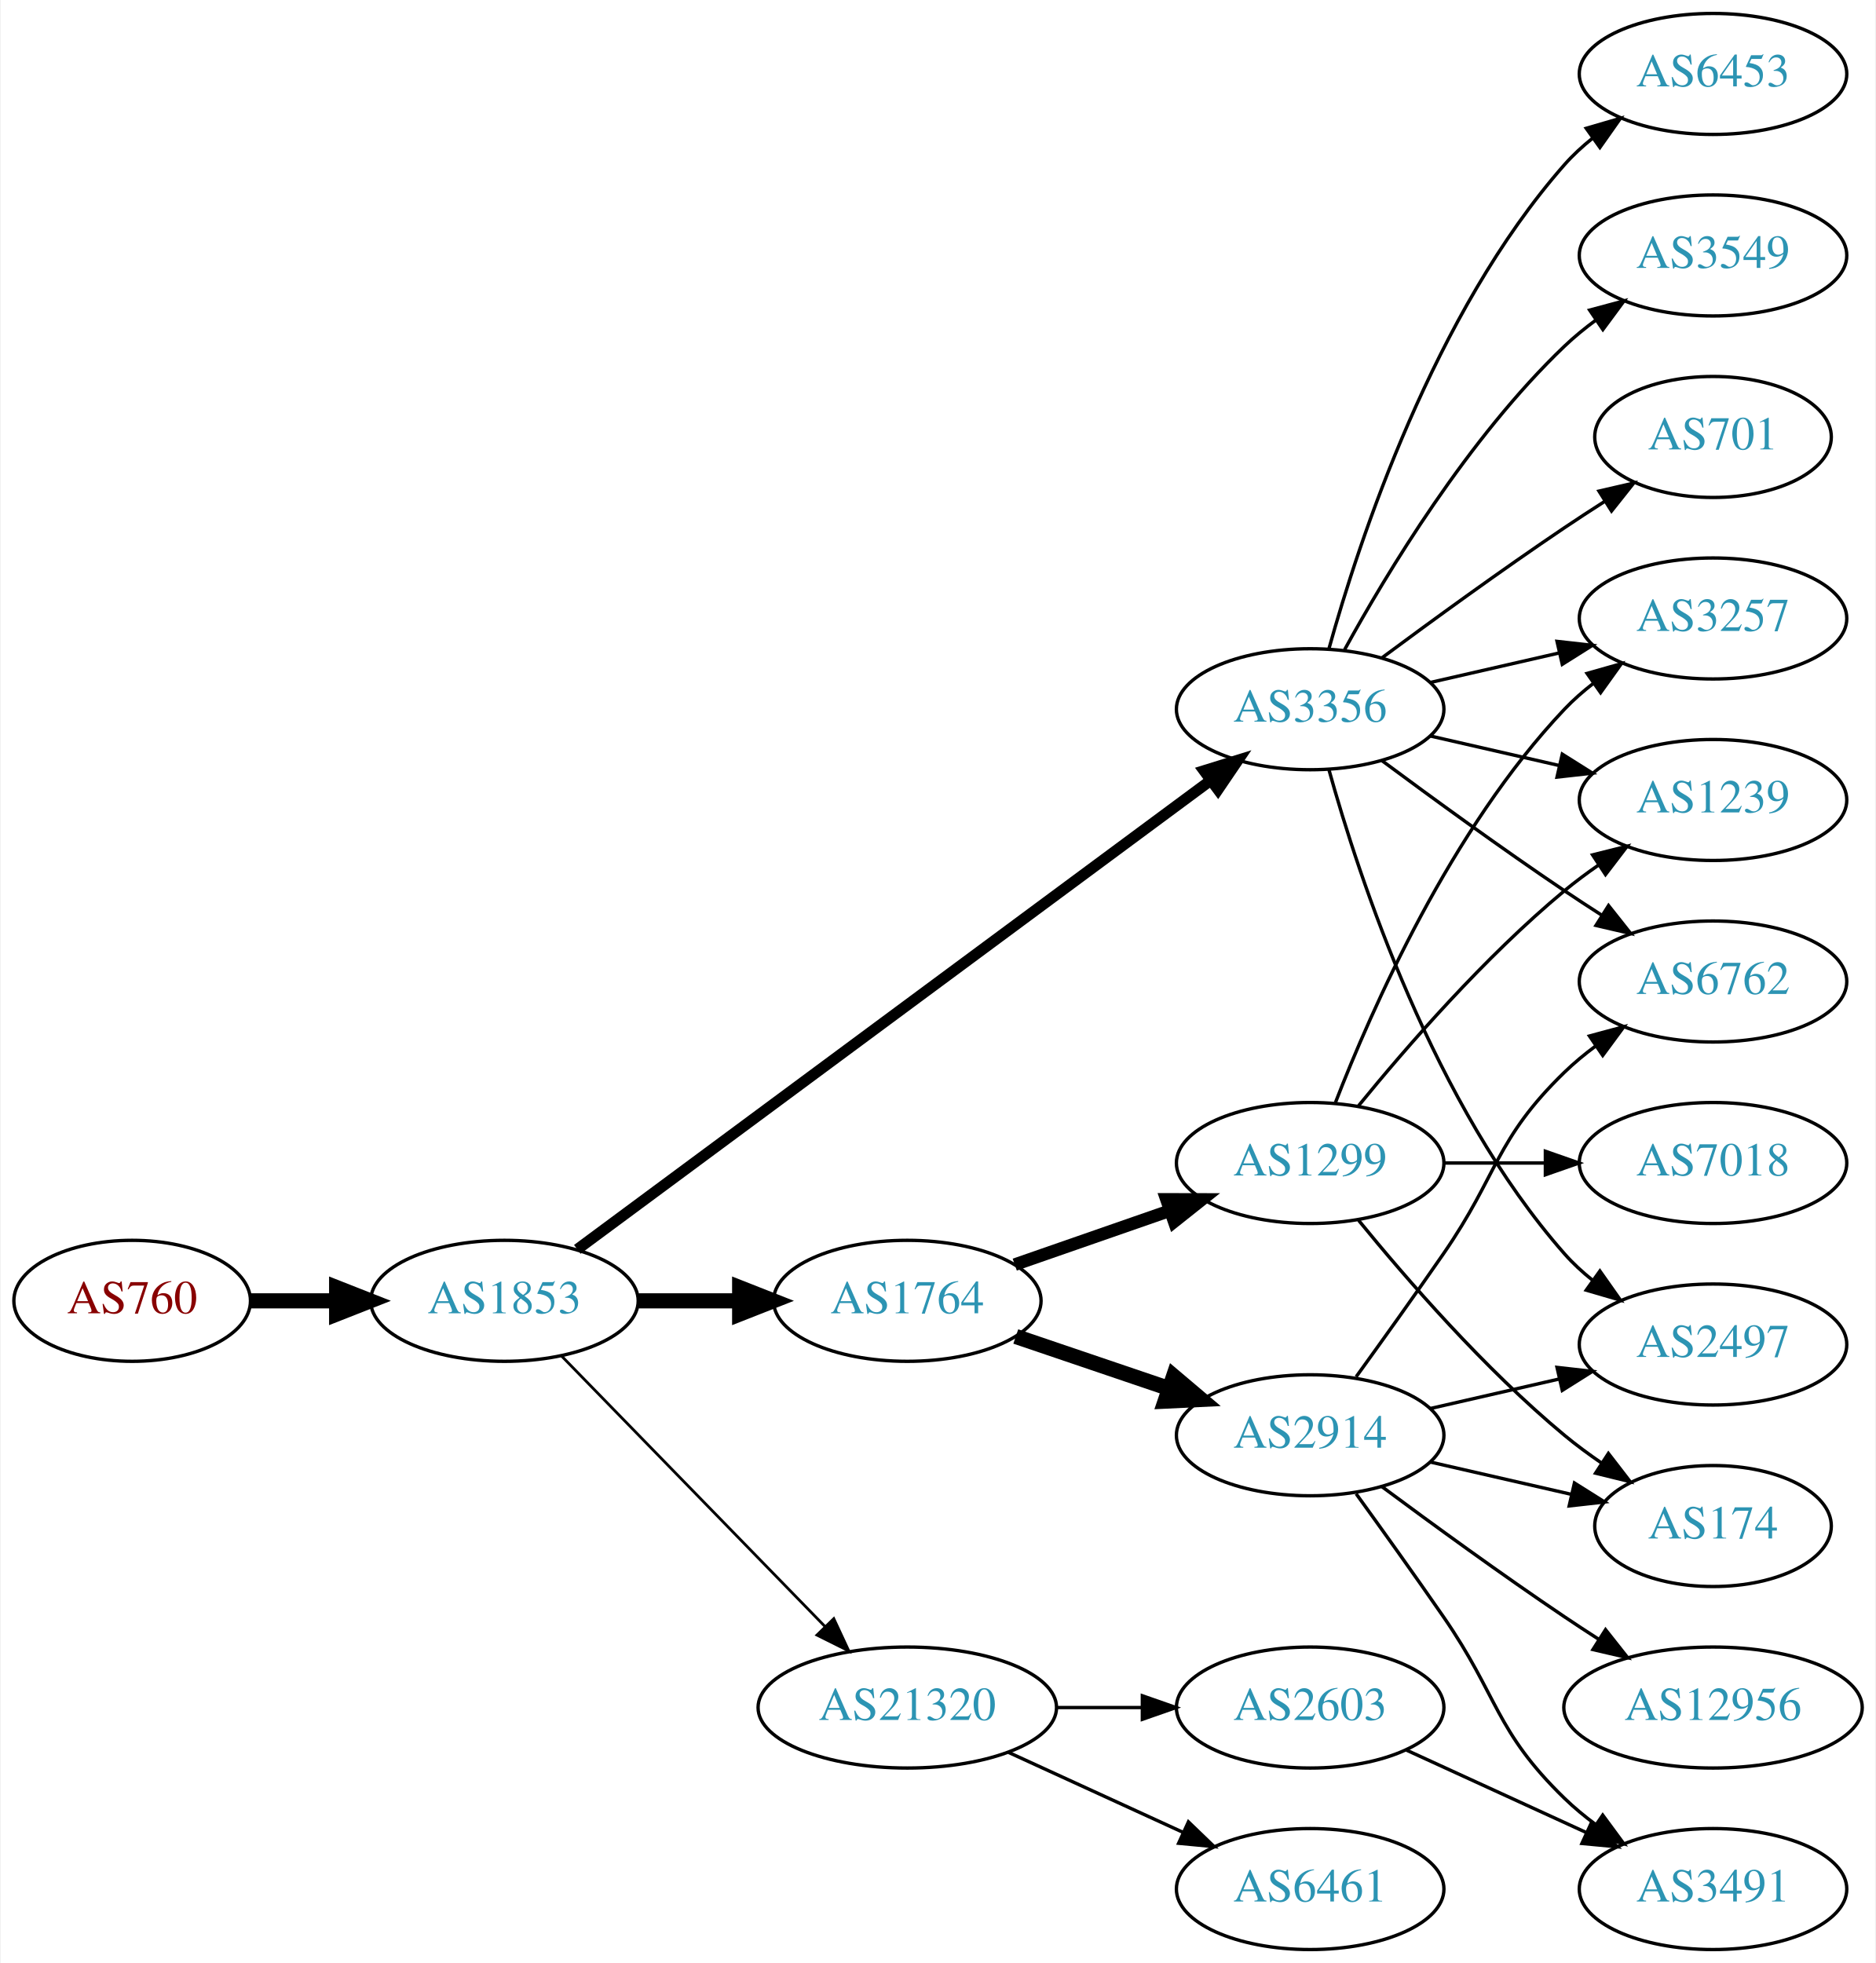
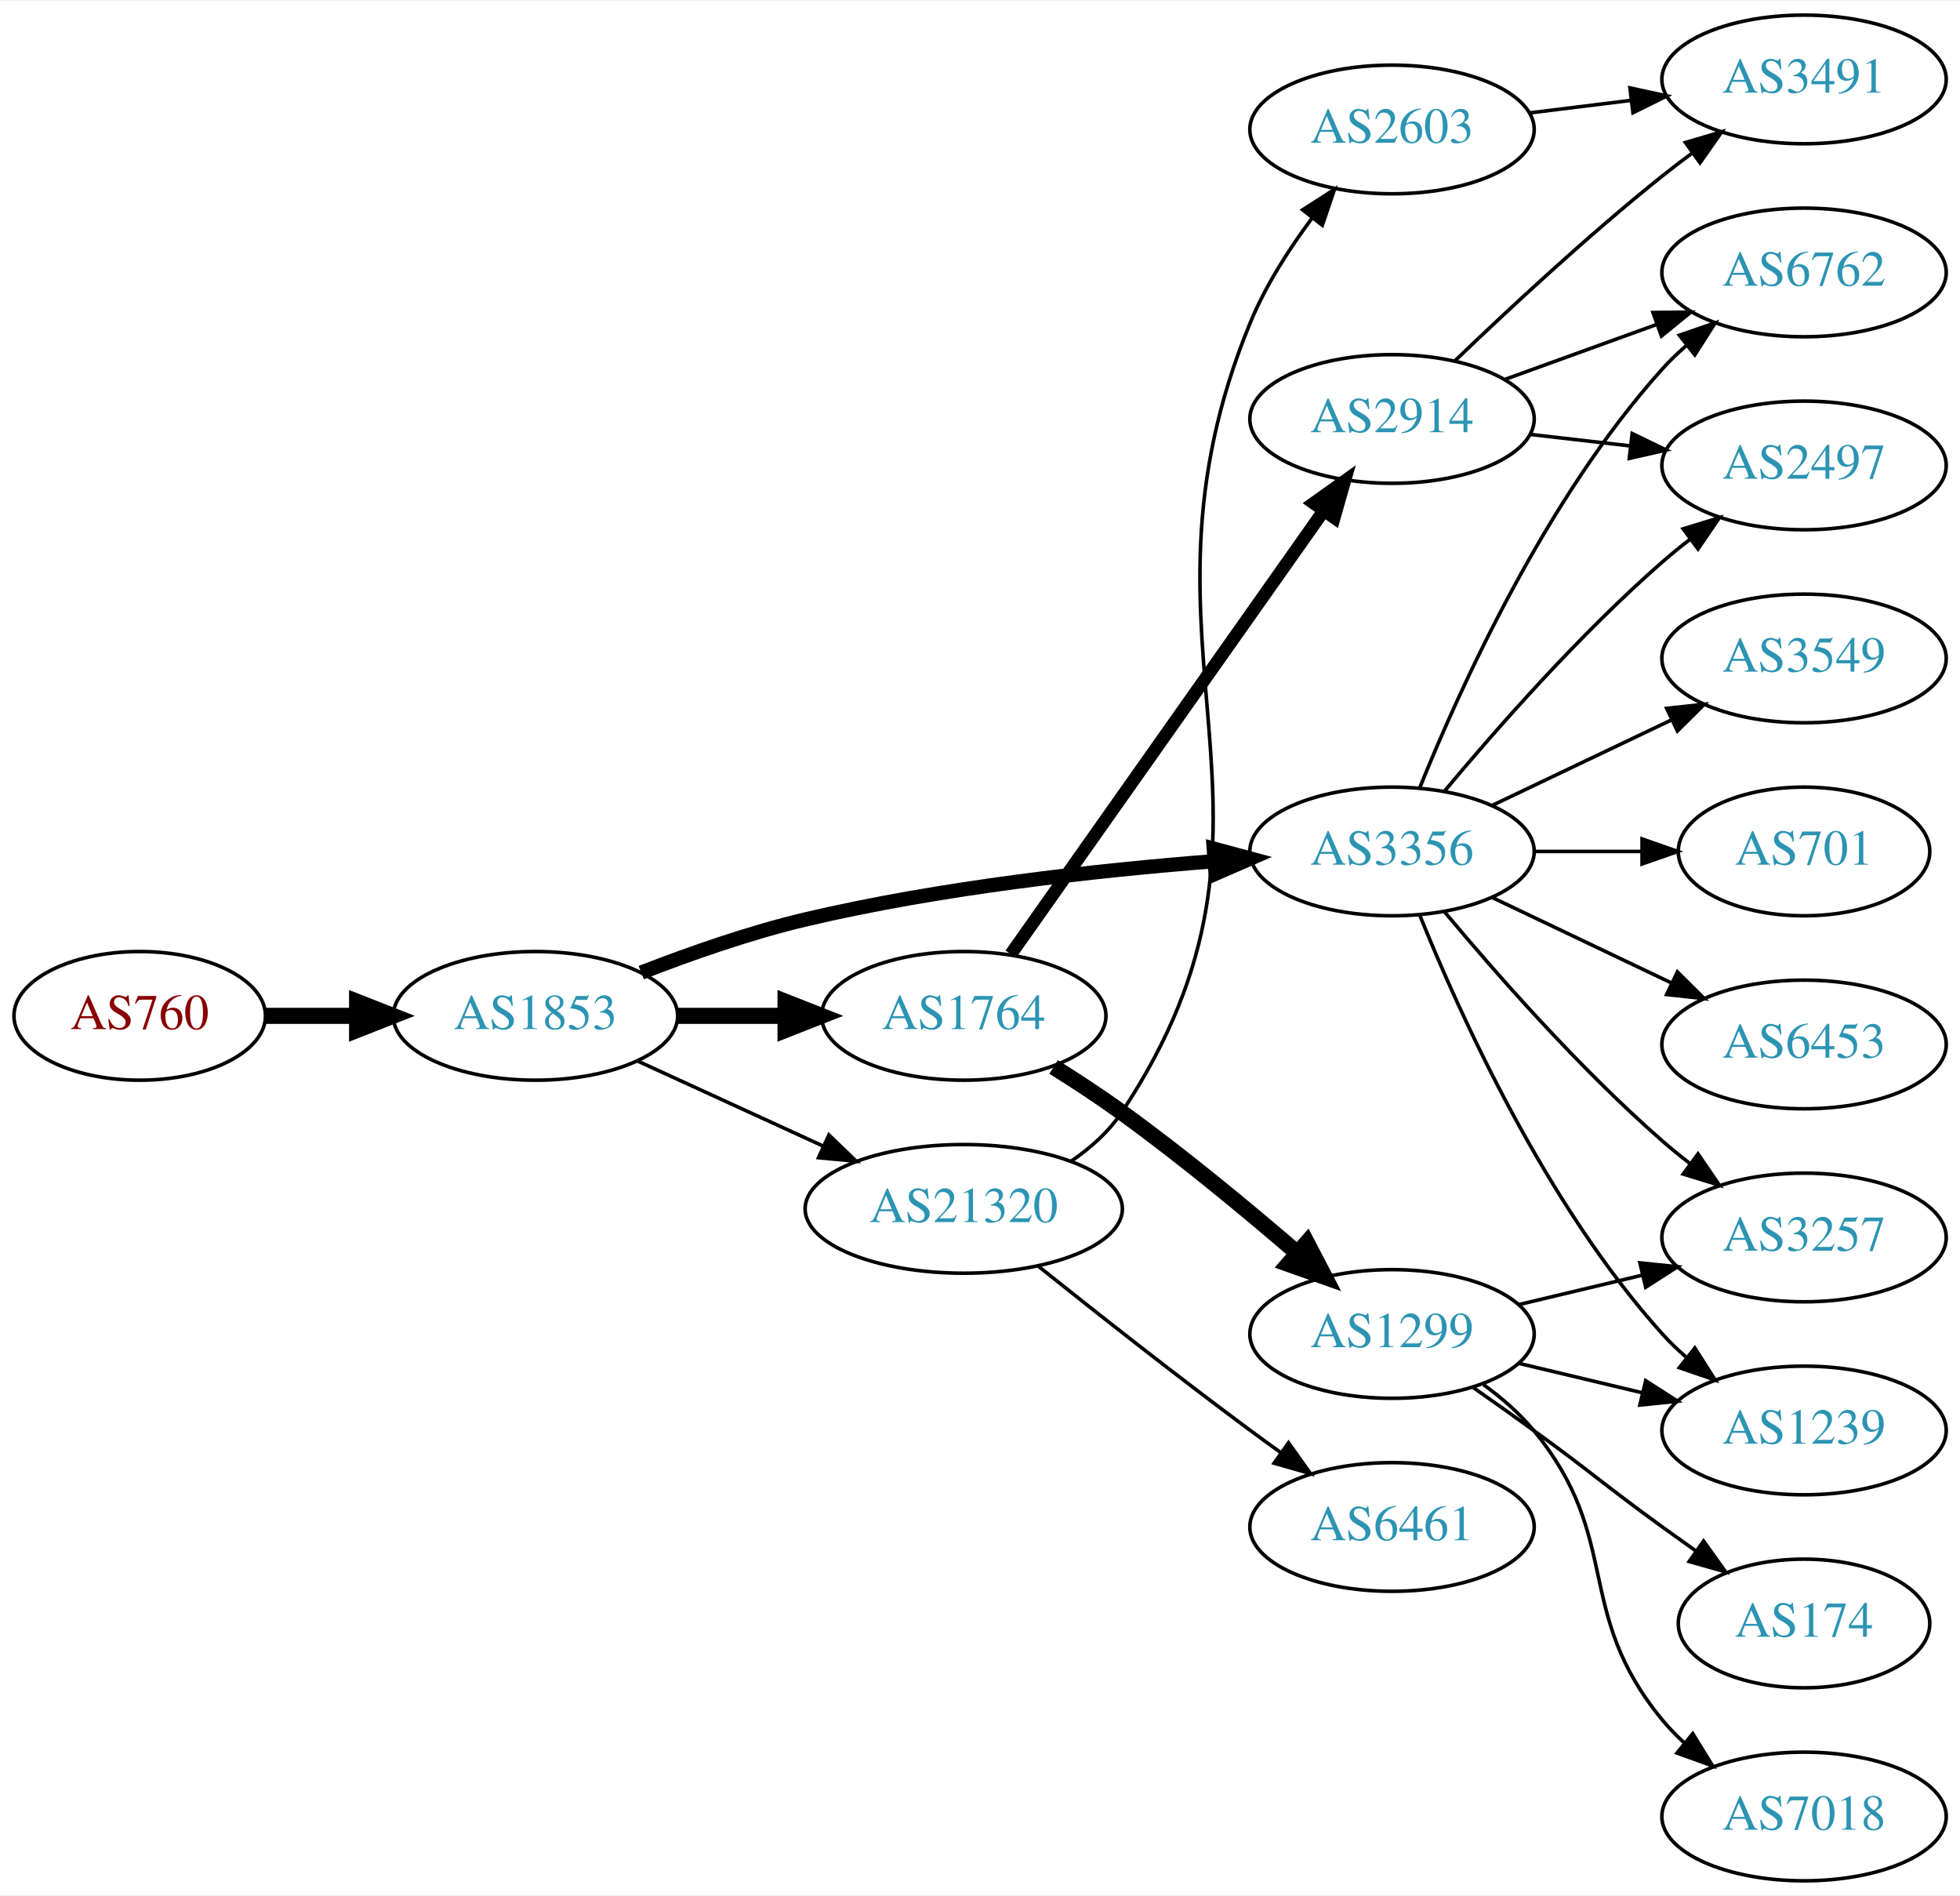
- <svg xmlns="http://www.w3.org/2000/svg" xmlns:xlink="http://www.w3.org/1999/xlink" width="558pt" height="584pt" viewBox="0.00 0.00 557.56 584.00">
-   <g id="graph0" class="graph" transform="scale(1 1) rotate(0) translate(4 580)">
-     <polygon fill="white" stroke="none" points="-4,4 -4,-580 553.564,-580 553.564,4 -4,4" />
+ <svg xmlns="http://www.w3.org/2000/svg" xmlns:xlink="http://www.w3.org/1999/xlink" width="548pt" height="530pt" viewBox="0.00 0.00 548.46 530.00">
+   <g id="graph0" class="graph" transform="scale(1 1) rotate(0) translate(4 526)">
+     <polygon fill="white" stroke="none" points="-4,4 -4,-526 544.465,-526 544.465,4 -4,4" />
    <g id="node1" class="node">
      <g id="a_node1">
        <a xlink:href="/asn/760" xlink:title="AS760 ~ University of Vienna, Austria [AT]">
-           <ellipse fill="#ffffff" stroke="black" cx="35.097" cy="-193" rx="35.194" ry="18" />
-           <text text-anchor="middle" x="35.097" y="-189.3" font-family="Times,serif" font-size="14.00" fill="#880000">AS760</text>
+           <ellipse fill="#ffffff" stroke="black" cx="35.097" cy="-242" rx="35.194" ry="18" />
+           <text text-anchor="middle" x="35.097" y="-238.3" font-family="Times,serif" font-size="14.00" fill="#880000">AS760</text>
        </a>
      </g>
    </g>
    <g id="node2" class="node">
      <g id="a_node2">
        <a xlink:href="/asn/1853" xlink:title="AS1853 ~ ACOnet Backbone [AT]">
-           <ellipse fill="#ffffff" stroke="black" cx="145.84" cy="-193" rx="39.794" ry="18" />
-           <text text-anchor="middle" x="145.84" y="-189.3" font-family="Times,serif" font-size="14.00" fill="#2c94b3">AS1853</text>
+           <ellipse fill="#ffffff" stroke="black" cx="145.84" cy="-242" rx="39.794" ry="18" />
+           <text text-anchor="middle" x="145.84" y="-238.3" font-family="Times,serif" font-size="14.00" fill="#2c94b3">AS1853</text>
        </a>
      </g>
    </g>
    <g id="edge1" class="edge">
-       <path fill="none" stroke="black" stroke-width="4.5" d="M70.206,-193C78.353,-193 87.21,-193 95.881,-193" />
-       <polygon fill="black" stroke="black" stroke-width="4.5" points="95.921,-196.938 105.921,-193 95.921,-189.063 95.921,-196.938" />
+       <path fill="none" stroke="black" stroke-width="4.5" d="M70.206,-242C78.353,-242 87.21,-242 95.881,-242" />
+       <polygon fill="black" stroke="black" stroke-width="4.5" points="95.921,-245.938 105.921,-242 95.921,-238.063 95.921,-245.938" />
    </g>
    <g id="node3" class="node">
      <g id="a_node3">
-         <a xlink:href="/asn/1764" xlink:title="AS1764 ~ NEXTLAYER-AS [AT]">
-           <ellipse fill="#ffffff" stroke="black" cx="265.683" cy="-193" rx="39.794" ry="18" />
-           <text text-anchor="middle" x="265.683" y="-189.3" font-family="Times,serif" font-size="14.00" fill="#2c94b3">AS1764</text>
+         <a xlink:href="/asn/3356" xlink:title="AS3356 ~ Level 3 Parent, LLC [US]">
+           <ellipse fill="#ffffff" stroke="black" cx="385.525" cy="-288" rx="39.794" ry="18" />
+           <text text-anchor="middle" x="385.525" y="-284.3" font-family="Times,serif" font-size="14.00" fill="#2c94b3">AS3356</text>
        </a>
      </g>
    </g>
    <g id="edge2" class="edge">
-       <path fill="none" stroke="black" stroke-width="4.5" d="M185.753,-193C195.306,-193 205.656,-193 215.619,-193" />
-       <polygon fill="black" stroke="black" stroke-width="4.5" points="215.811,-196.938 225.811,-193 215.811,-189.063 215.811,-196.938" />
+       <path fill="none" stroke="black" stroke-width="4" d="M175.436,-254.102C189.142,-259.444 205.927,-265.332 221.487,-269 259.279,-277.91 303.028,-282.718 335.687,-285.266" />
+       <polygon fill="black" stroke="black" stroke-width="4" points="335.649,-288.773 345.879,-286.016 336.163,-281.792 335.649,-288.773" />
    </g>
    <g id="node4" class="node">
      <g id="a_node4">
-         <a xlink:href="/asn/3356" xlink:title="AS3356 ~ Level 3 Parent, LLC [US]">
-           <ellipse fill="#ffffff" stroke="black" cx="385.525" cy="-369" rx="39.794" ry="18" />
-           <text text-anchor="middle" x="385.525" y="-365.3" font-family="Times,serif" font-size="14.00" fill="#2c94b3">AS3356</text>
+         <a xlink:href="/asn/1764" xlink:title="AS1764 ~ NEXTLAYER-AS [AT]">
+           <ellipse fill="#ffffff" stroke="black" cx="265.683" cy="-242" rx="39.794" ry="18" />
+           <text text-anchor="middle" x="265.683" y="-238.3" font-family="Times,serif" font-size="14.00" fill="#2c94b3">AS1764</text>
        </a>
      </g>
    </g>
    <g id="edge3" class="edge">
-       <path fill="none" stroke="black" stroke-width="3.273" d="M167.517,-208.311C210.03,-239.79 307.319,-311.83 355.87,-347.781" />
-       <polygon fill="black" stroke="black" stroke-width="3.273" points="353.946,-350.712 364.065,-353.85 358.111,-345.086 353.946,-350.712" />
+       <path fill="none" stroke="black" stroke-width="4.5" d="M185.753,-242C195.306,-242 205.656,-242 215.619,-242" />
+       <polygon fill="black" stroke="black" stroke-width="4.5" points="215.811,-245.938 225.811,-242 215.811,-238.063 215.811,-245.938" />
    </g>
    <g id="node5" class="node">
      <g id="a_node5">
        <a xlink:href="/asn/21320" xlink:title="AS21320 ~ GEANT Vereniging [EU]">
-           <ellipse fill="#ffffff" stroke="black" cx="265.683" cy="-72" rx="44.393" ry="18" />
-           <text text-anchor="middle" x="265.683" y="-68.3" font-family="Times,serif" font-size="14.00" fill="#2c94b3">AS21320</text>
+           <ellipse fill="#ffffff" stroke="black" cx="265.683" cy="-188" rx="44.393" ry="18" />
+           <text text-anchor="middle" x="265.683" y="-184.3" font-family="Times,serif" font-size="14.00" fill="#2c94b3">AS21320</text>
        </a>
      </g>
    </g>
    <g id="edge4" class="edge">
-       <path fill="none" stroke="black" stroke-width="0.818" d="M162.733,-176.681C182.914,-155.959 217.904,-120.033 241.175,-96.137" />
-       <polygon fill="black" stroke="black" stroke-width="0.818" points="243.816,-98.442 248.286,-88.837 238.801,-93.558 243.816,-98.442" />
+       <path fill="none" stroke="black" d="M174.469,-229.339C189.967,-222.238 209.534,-213.272 226.48,-205.506" />
+       <polygon fill="black" stroke="black" points="227.95,-208.683 235.583,-201.335 225.034,-202.319 227.95,-208.683" />
    </g>
    <g id="node6" class="node">
      <g id="a_node6">
-         <a xlink:href="/asn/1299" xlink:title="AS1299 ~ Telia Carrier [EU]">
-           <ellipse fill="#ffffff" stroke="black" cx="385.525" cy="-234" rx="39.794" ry="18" />
-           <text text-anchor="middle" x="385.525" y="-230.3" font-family="Times,serif" font-size="14.00" fill="#2c94b3">AS1299</text>
+         <a xlink:href="/asn/6762" xlink:title="AS6762 ~ TELECOM ITALIA SPARKLE S.p.A. [IT]">
+           <ellipse fill="#ffffff" stroke="black" cx="500.818" cy="-450" rx="39.794" ry="18" />
+           <text text-anchor="middle" x="500.818" y="-446.3" font-family="Times,serif" font-size="14.00" fill="#2c94b3">AS6762</text>
        </a>
      </g>
    </g>
    <g id="edge5" class="edge">
-       <path fill="none" stroke="black" stroke-width="3.75" d="M297.645,-203.772C311.741,-208.677 328.618,-214.548 343.731,-219.807" />
-       <polygon fill="black" stroke="black" stroke-width="3.75" points="342.766,-223.177 353.361,-223.157 345.067,-216.566 342.766,-223.177" />
+       <path fill="none" stroke="black" d="M393.273,-305.787C404.324,-333.243 428.377,-386.578 461.172,-423 463.174,-425.224 465.393,-427.363 467.725,-429.397" />
+       <polygon fill="black" stroke="black" points="465.924,-432.433 475.944,-435.873 470.256,-426.935 465.924,-432.433" />
    </g>
    <g id="node7" class="node">
      <g id="a_node7">
-         <a xlink:href="/asn/2914" xlink:title="AS2914 ~ NTT America, Inc. [US]">
-           <ellipse fill="#ffffff" stroke="black" cx="385.525" cy="-153" rx="39.794" ry="18" />
-           <text text-anchor="middle" x="385.525" y="-149.3" font-family="Times,serif" font-size="14.00" fill="#2c94b3">AS2914</text>
+         <a xlink:href="/asn/3549" xlink:title="AS3549 ~ Level 3 Parent, LLC [US]">
+           <ellipse fill="#ffffff" stroke="black" cx="500.818" cy="-342" rx="39.794" ry="18" />
+           <text text-anchor="middle" x="500.818" y="-338.3" font-family="Times,serif" font-size="14.00" fill="#2c94b3">AS3549</text>
        </a>
      </g>
    </g>
    <g id="edge6" class="edge">
-       <path fill="none" stroke="black" stroke-width="4.5" d="M297.953,-182.386C311.937,-177.639 328.607,-171.981 343.569,-166.902" />
-       <polygon fill="black" stroke="black" stroke-width="4.5" points="344.905,-170.607 353.109,-163.664 342.374,-163.15 344.905,-170.607" />
+       <path fill="none" stroke="black" d="M413.662,-300.934C428.656,-308.081 447.477,-317.052 463.7,-324.785" />
+       <polygon fill="black" stroke="black" points="462.37,-328.028 472.903,-329.171 465.382,-321.709 462.37,-328.028" />
    </g>
    <g id="node8" class="node">
      <g id="a_node8">
-         <a xlink:href="/asn/3549" xlink:title="AS3549 ~ Level 3 Parent, LLC [US]">
-           <ellipse fill="#ffffff" stroke="black" cx="505.368" cy="-504" rx="39.794" ry="18" />
-           <text text-anchor="middle" x="505.368" y="-500.3" font-family="Times,serif" font-size="14.00" fill="#2c94b3">AS3549</text>
+         <a xlink:href="/asn/3257" xlink:title="AS3257 ~ GTT [DE]">
+           <ellipse fill="#ffffff" stroke="black" cx="500.818" cy="-180" rx="39.794" ry="18" />
+           <text text-anchor="middle" x="500.818" y="-176.3" font-family="Times,serif" font-size="14.00" fill="#2c94b3">AS3257</text>
        </a>
      </g>
    </g>
    <g id="edge7" class="edge">
-       <path fill="none" stroke="black" d="M395.767,-386.713C408.312,-409.561 432.489,-449.611 461.172,-477 464.04,-479.739 467.229,-482.347 470.538,-484.785" />
-       <polygon fill="black" stroke="black" points="468.662,-487.742 478.897,-490.477 472.601,-481.956 468.662,-487.742" />
+       <path fill="none" stroke="black" d="M400.155,-271.183C414.438,-254.071 437.984,-227.255 461.172,-207 463.637,-204.846 466.276,-202.706 468.974,-200.628" />
+       <polygon fill="black" stroke="black" points="471.147,-203.375 477.128,-194.63 466.998,-197.736 471.147,-203.375" />
    </g>
    <g id="node9" class="node">
      <g id="a_node9">
-         <a xlink:href="/asn/3257" xlink:title="AS3257 ~ GTT [DE]">
-           <ellipse fill="#ffffff" stroke="black" cx="505.368" cy="-396" rx="39.794" ry="18" />
-           <text text-anchor="middle" x="505.368" y="-392.3" font-family="Times,serif" font-size="14.00" fill="#2c94b3">AS3257</text>
+         <a xlink:href="/asn/701" xlink:title="AS701 ~ UUNET [US]">
+           <ellipse fill="#ffffff" stroke="black" cx="500.818" cy="-288" rx="35.194" ry="18" />
+           <text text-anchor="middle" x="500.818" y="-284.3" font-family="Times,serif" font-size="14.00" fill="#2c94b3">AS701</text>
        </a>
      </g>
    </g>
    <g id="edge8" class="edge">
-       <path fill="none" stroke="black" d="M421.245,-376.955C433.245,-379.704 446.865,-382.825 459.558,-385.733" />
-       <polygon fill="black" stroke="black" points="458.96,-389.187 469.49,-388.009 460.524,-382.364 458.96,-389.187" />
+       <path fill="none" stroke="black" d="M425.198,-288C434.903,-288 445.394,-288 455.357,-288" />
+       <polygon fill="black" stroke="black" points="455.493,-291.5 465.493,-288 455.493,-284.5 455.493,-291.5" />
    </g>
    <g id="node10" class="node">
      <g id="a_node10">
-         <a xlink:href="/asn/701" xlink:title="AS701 ~ UUNET [US]">
-           <ellipse fill="#ffffff" stroke="black" cx="505.368" cy="-450" rx="35.194" ry="18" />
-           <text text-anchor="middle" x="505.368" y="-446.3" font-family="Times,serif" font-size="14.00" fill="#2c94b3">AS701</text>
+         <a xlink:href="/asn/1239" xlink:title="AS1239 ~ Sprint [US]">
+           <ellipse fill="#ffffff" stroke="black" cx="500.818" cy="-126" rx="39.794" ry="18" />
+           <text text-anchor="middle" x="500.818" y="-122.3" font-family="Times,serif" font-size="14.00" fill="#2c94b3">AS1239</text>
        </a>
      </g>
    </g>
    <g id="edge9" class="edge">
-       <path fill="none" stroke="black" d="M406.856,-384.277C421.718,-395.304 442.463,-410.407 461.172,-423 464.989,-425.569 469.039,-428.21 473.07,-430.786" />
-       <polygon fill="black" stroke="black" points="471.439,-433.895 481.764,-436.271 475.174,-427.975 471.439,-433.895" />
+       <path fill="none" stroke="black" d="M393.273,-270.213C404.324,-242.757 428.377,-189.422 461.172,-153 463.174,-150.776 465.393,-148.637 467.725,-146.603" />
+       <polygon fill="black" stroke="black" points="470.256,-149.065 475.944,-140.127 465.924,-143.567 470.256,-149.065" />
    </g>
    <g id="node11" class="node">
      <g id="a_node11">
        <a xlink:href="/asn/6453" xlink:title="AS6453 ~ TATA COMMUNICATIONS (AMERICA) INC [US]">
-           <ellipse fill="#ffffff" stroke="black" cx="505.368" cy="-558" rx="39.794" ry="18" />
-           <text text-anchor="middle" x="505.368" y="-554.3" font-family="Times,serif" font-size="14.00" fill="#2c94b3">AS6453</text>
+           <ellipse fill="#ffffff" stroke="black" cx="500.818" cy="-234" rx="39.794" ry="18" />
+           <text text-anchor="middle" x="500.818" y="-230.3" font-family="Times,serif" font-size="14.00" fill="#2c94b3">AS6453</text>
        </a>
      </g>
    </g>
    <g id="edge10" class="edge">
-       <path fill="none" stroke="black" d="M391.098,-386.946C400.004,-418.995 422.288,-486.842 461.172,-531 463.656,-533.821 466.506,-536.449 469.531,-538.871" />
-       <polygon fill="black" stroke="black" points="467.648,-541.828 477.82,-544.791 471.717,-536.131 467.648,-541.828" />
+       <path fill="none" stroke="black" d="M413.662,-275.066C428.656,-267.919 447.477,-258.948 463.7,-251.215" />
+       <polygon fill="black" stroke="black" points="465.382,-254.291 472.903,-246.829 462.37,-247.972 465.382,-254.291" />
    </g>
    <g id="node12" class="node">
      <g id="a_node12">
-         <a xlink:href="/asn/1239" xlink:title="AS1239 ~ Sprint [US]">
-           <ellipse fill="#ffffff" stroke="black" cx="505.368" cy="-342" rx="39.794" ry="18" />
-           <text text-anchor="middle" x="505.368" y="-338.3" font-family="Times,serif" font-size="14.00" fill="#2c94b3">AS1239</text>
+         <a xlink:href="/asn/2497" xlink:title="AS2497 ~ Internet Initiative Japan Inc. [JP]">
+           <ellipse fill="#ffffff" stroke="black" cx="500.818" cy="-396" rx="39.794" ry="18" />
+           <text text-anchor="middle" x="500.818" y="-392.3" font-family="Times,serif" font-size="14.00" fill="#2c94b3">AS2497</text>
        </a>
      </g>
    </g>
    <g id="edge11" class="edge">
-       <path fill="none" stroke="black" d="M421.245,-361.045C433.245,-358.296 446.865,-355.175 459.558,-352.267" />
-       <polygon fill="black" stroke="black" points="460.524,-355.636 469.49,-349.991 458.96,-348.813 460.524,-355.636" />
+       <path fill="none" stroke="black" d="M400.155,-304.817C414.438,-321.929 437.984,-348.745 461.172,-369 463.637,-371.154 466.276,-373.294 468.974,-375.372" />
+       <polygon fill="black" stroke="black" points="466.998,-378.264 477.128,-381.37 471.147,-372.625 466.998,-378.264" />
    </g>
    <g id="node13" class="node">
      <g id="a_node13">
-         <a xlink:href="/asn/6762" xlink:title="AS6762 ~ TELECOM ITALIA SPARKLE S.p.A. [IT]">
-           <ellipse fill="#ffffff" stroke="black" cx="505.368" cy="-288" rx="39.794" ry="18" />
-           <text text-anchor="middle" x="505.368" y="-284.3" font-family="Times,serif" font-size="14.00" fill="#2c94b3">AS6762</text>
+         <a xlink:href="/asn/2914" xlink:title="AS2914 ~ NTT America, Inc. [US]">
+           <ellipse fill="#ffffff" stroke="black" cx="385.525" cy="-409" rx="39.794" ry="18" />
+           <text text-anchor="middle" x="385.525" y="-405.3" font-family="Times,serif" font-size="14.00" fill="#2c94b3">AS2914</text>
        </a>
      </g>
    </g>
    <g id="edge12" class="edge">
-       <path fill="none" stroke="black" d="M406.856,-353.723C421.718,-342.696 442.463,-327.593 461.172,-315 464.721,-312.611 468.471,-310.161 472.22,-307.758" />
-       <polygon fill="black" stroke="black" points="474.288,-310.591 480.868,-302.288 470.546,-304.675 474.288,-310.591" />
+       <path fill="none" stroke="black" stroke-width="3.6" d="M278.85,-259.243C299.579,-288.619 341.855,-348.53 366.184,-383.007" />
+       <polygon fill="black" stroke="black" stroke-width="3.6" points="363.622,-385.448 372.248,-391.601 369.342,-381.412 363.622,-385.448" />
    </g>
    <g id="node14" class="node">
      <g id="a_node14">
-         <a xlink:href="/asn/2497" xlink:title="AS2497 ~ Internet Initiative Japan Inc. [JP]">
-           <ellipse fill="#ffffff" stroke="black" cx="505.368" cy="-180" rx="39.794" ry="18" />
-           <text text-anchor="middle" x="505.368" y="-176.3" font-family="Times,serif" font-size="14.00" fill="#2c94b3">AS2497</text>
+         <a xlink:href="/asn/1299" xlink:title="AS1299 ~ Telia Carrier [EU]">
+           <ellipse fill="#ffffff" stroke="black" cx="385.525" cy="-153" rx="39.794" ry="18" />
+           <text text-anchor="middle" x="385.525" y="-149.3" font-family="Times,serif" font-size="14.00" fill="#2c94b3">AS1299</text>
        </a>
      </g>
    </g>
    <g id="edge13" class="edge">
-       <path fill="none" stroke="black" d="M391.098,-351.054C400.004,-319.005 422.288,-251.158 461.172,-207 463.656,-204.179 466.506,-201.551 469.531,-199.129" />
-       <polygon fill="black" stroke="black" points="471.717,-201.869 477.82,-193.209 467.648,-196.172 471.717,-201.869" />
+       <path fill="none" stroke="black" stroke-width="4.5" d="M290.825,-227.707C297.138,-223.755 303.858,-219.352 309.879,-215 326.771,-202.79 344.77,-187.901 358.861,-175.775" />
+       <polygon fill="black" stroke="black" stroke-width="4.5" points="361.699,-178.525 366.668,-168.995 356.536,-172.579 361.699,-178.525" />
+     </g>
+     <g id="node16" class="node">
+       <g id="a_node16">
+         <a xlink:href="/asn/6461" xlink:title="AS6461 ~ Zayo Bandwidth [US]">
+           <ellipse fill="#ffffff" stroke="black" cx="385.525" cy="-99" rx="39.794" ry="18" />
+           <text text-anchor="middle" x="385.525" y="-95.3" font-family="Times,serif" font-size="14.00" fill="#2c94b3">AS6461</text>
+         </a>
+       </g>
+     </g>
+     <g id="edge17" class="edge">
+       <path fill="none" stroke="black" d="M286.632,-171.895C302.508,-159.197 325.385,-141.164 345.879,-126 348.661,-123.942 351.578,-121.827 354.51,-119.73" />
+       <polygon fill="black" stroke="black" points="356.567,-122.562 362.711,-113.932 352.526,-116.847 356.567,-122.562" />
+     </g>
+     <g id="node17" class="node">
+       <g id="a_node17">
+         <a xlink:href="/asn/2603" xlink:title="AS2603 ~ NORDUnet [NO]">
+           <ellipse fill="#ffffff" stroke="black" cx="385.525" cy="-490" rx="39.794" ry="18" />
+           <text text-anchor="middle" x="385.525" y="-486.3" font-family="Times,serif" font-size="14.00" fill="#2c94b3">AS2603</text>
+         </a>
+       </g>
+     </g>
+     <g id="edge18" class="edge">
+       <path fill="none" stroke="black" d="M295.643,-201.273C301.117,-204.995 306.255,-209.55 309.879,-215 364.983,-297.868 307.922,-344.006 345.879,-436 350.144,-446.337 356.726,-456.594 363.256,-465.346" />
+       <polygon fill="black" stroke="black" points="360.505,-467.511 369.423,-473.231 366.019,-463.198 360.505,-467.511" />
+     </g>
+     <g id="edge15" class="edge">
+       <path fill="none" stroke="black" d="M417.184,-420.095C430.156,-424.79 445.45,-430.324 459.331,-435.348" />
+       <polygon fill="black" stroke="black" points="458.541,-438.784 469.135,-438.896 460.923,-432.202 458.541,-438.784" />
+     </g>
+     <g id="edge14" class="edge">
+       <path fill="none" stroke="black" d="M424.25,-404.671C433.232,-403.641 442.93,-402.528 452.288,-401.454" />
+       <polygon fill="black" stroke="black" points="452.722,-404.927 462.258,-400.31 451.924,-397.973 452.722,-404.927" />
+     </g>
+     <g id="node15" class="node">
+       <g id="a_node15">
+         <a xlink:href="/asn/3491" xlink:title="AS3491 ~ PCCW Global, Inc. [US]">
+           <ellipse fill="#ffffff" stroke="black" cx="500.818" cy="-504" rx="39.794" ry="18" />
+           <text text-anchor="middle" x="500.818" y="-500.3" font-family="Times,serif" font-size="14.00" fill="#2c94b3">AS3491</text>
+         </a>
+       </g>
+     </g>
+     <g id="edge16" class="edge">
+       <path fill="none" stroke="black" d="M403.169,-425.312C417.944,-439.51 440.358,-460.363 461.172,-477 463.875,-479.161 466.739,-481.344 469.638,-483.484" />
+       <polygon fill="black" stroke="black" points="467.63,-486.35 477.793,-489.344 471.714,-480.666 467.63,-486.35" />
+     </g>
+     <g id="edge22" class="edge">
+       <path fill="none" stroke="black" d="M421.133,-161.248C432.004,-163.838 444.158,-166.735 455.601,-169.462" />
+       <polygon fill="black" stroke="black" points="454.884,-172.889 465.423,-171.803 456.507,-166.08 454.884,-172.889" />
+     </g>
+     <g id="edge20" class="edge">
+       <path fill="none" stroke="black" d="M421.133,-144.752C432.004,-142.162 444.158,-139.265 455.601,-136.538" />
+       <polygon fill="black" stroke="black" points="456.507,-139.92 465.423,-134.197 454.884,-133.111 456.507,-139.92" />
+     </g>
+     <g id="node18" class="node">
+       <g id="a_node18">
+         <a xlink:href="/asn/174" xlink:title="AS174 ~ Cogent Communications [US]">
+           <ellipse fill="#ffffff" stroke="black" cx="500.818" cy="-72" rx="35.194" ry="18" />
+           <text text-anchor="middle" x="500.818" y="-68.3" font-family="Times,serif" font-size="14.00" fill="#2c94b3">AS174</text>
+         </a>
+       </g>
+     </g>
+     <g id="edge19" class="edge">
+       <path fill="none" stroke="black" d="M408.282,-137.991C413.817,-134.121 419.736,-129.936 425.172,-126 441.372,-114.271 444.972,-110.729 461.172,-99 464.201,-96.807 467.379,-94.537 470.558,-92.287" />
+       <polygon fill="black" stroke="black" points="472.7,-95.059 478.868,-86.445 468.675,-89.333 472.7,-95.059" />
    </g>
    <g id="node19" class="node">
      <g id="a_node19">
-         <a xlink:href="/asn/2603" xlink:title="AS2603 ~ NORDUnet [NO]">
-           <ellipse fill="#ffffff" stroke="black" cx="385.525" cy="-72" rx="39.794" ry="18" />
-           <text text-anchor="middle" x="385.525" y="-68.3" font-family="Times,serif" font-size="14.00" fill="#2c94b3">AS2603</text>
-         </a>
-       </g>
+         <a xlink:href="/asn/7018" xlink:title="AS7018 ~ AT&amp;T Services, Inc. [US]">
+           <ellipse fill="#ffffff" stroke="black" cx="500.818" cy="-18" rx="39.794" ry="18" />
+           <text text-anchor="middle" x="500.818" y="-14.3" font-family="Times,serif" font-size="14.00" fill="#2c94b3">AS7018</text>
+         </a>
+       </g>
+     </g>
+     <g id="edge21" class="edge">
+       <path fill="none" stroke="black" d="M411.106,-138.844C416.2,-135.128 421.214,-130.799 425.172,-126 450.236,-95.606 436.107,-75.394 461.172,-45 463.027,-42.751 465.114,-40.604 467.333,-38.576" />
+       <polygon fill="black" stroke="black" points="469.681,-41.178 475.238,-32.156 465.268,-35.744 469.681,-41.178" />
    </g>
    <g id="edge23" class="edge">
-       <path fill="none" stroke="black" d="M309.894,-72C318.206,-72 326.969,-72 335.452,-72" />
-       <polygon fill="black" stroke="black" points="335.61,-75.5 345.61,-72 335.61,-68.5 335.61,-75.5" />
-     </g>
-     <g id="node20" class="node">
-       <g id="a_node20">
-         <a xlink:href="/asn/6461" xlink:title="AS6461 ~ Zayo Bandwidth [US]">
-           <ellipse fill="#ffffff" stroke="black" cx="385.525" cy="-18" rx="39.794" ry="18" />
-           <text text-anchor="middle" x="385.525" y="-14.3" font-family="Times,serif" font-size="14.00" fill="#2c94b3">AS6461</text>
-         </a>
-       </g>
-     </g>
-     <g id="edge24" class="edge">
-       <path fill="none" stroke="black" d="M295.812,-58.652C311.424,-51.498 330.821,-42.609 347.493,-34.969" />
-       <polygon fill="black" stroke="black" points="349.312,-37.986 356.945,-30.638 346.396,-31.622 349.312,-37.986" />
-     </g>
-     <g id="edge19" class="edge">
-       <path fill="none" stroke="black" d="M393.048,-251.994C403.799,-279.728 427.456,-333.429 461.172,-369 463.757,-371.728 466.675,-374.294 469.743,-376.677" />
-       <polygon fill="black" stroke="black" points="467.897,-379.658 478.092,-382.543 471.922,-373.93 467.897,-379.658" />
-     </g>
-     <g id="edge22" class="edge">
-       <path fill="none" stroke="black" d="M399.944,-251.065C414.059,-268.375 437.474,-295.345 461.172,-315 464.388,-317.668 467.889,-320.27 471.459,-322.741" />
-       <polygon fill="black" stroke="black" points="469.537,-325.666 479.816,-328.236 473.383,-319.817 469.537,-325.666" />
-     </g>
-     <g id="node15" class="node">
-       <g id="a_node15">
-         <a xlink:href="/asn/174" xlink:title="AS174 ~ Cogent Communications [US]">
-           <ellipse fill="#ffffff" stroke="black" cx="505.368" cy="-126" rx="35.194" ry="18" />
-           <text text-anchor="middle" x="505.368" y="-122.3" font-family="Times,serif" font-size="14.00" fill="#2c94b3">AS174</text>
-         </a>
-       </g>
-     </g>
-     <g id="edge21" class="edge">
-       <path fill="none" stroke="black" d="M399.944,-216.935C414.059,-199.625 437.474,-172.655 461.172,-153 464.635,-150.128 468.428,-147.331 472.282,-144.692" />
-       <polygon fill="black" stroke="black" points="474.243,-147.592 480.715,-139.203 470.425,-141.725 474.243,-147.592" />
-     </g>
-     <g id="node18" class="node">
-       <g id="a_node18">
-         <a xlink:href="/asn/7018" xlink:title="AS7018 ~ AT&amp;T Services, Inc. [US]">
-           <ellipse fill="#ffffff" stroke="black" cx="505.368" cy="-234" rx="39.794" ry="18" />
-           <text text-anchor="middle" x="505.368" y="-230.3" font-family="Times,serif" font-size="14.00" fill="#2c94b3">AS7018</text>
-         </a>
-       </g>
-     </g>
-     <g id="edge20" class="edge">
-       <path fill="none" stroke="black" d="M425.438,-234C434.991,-234 445.341,-234 455.304,-234" />
-       <polygon fill="black" stroke="black" points="455.496,-237.5 465.496,-234 455.496,-230.5 455.496,-237.5" />
-     </g>
-     <g id="edge17" class="edge">
-       <path fill="none" stroke="black" d="M399.205,-170.406C406.82,-180.937 416.653,-194.67 425.172,-207 441.568,-230.731 440.479,-240.906 461.172,-261 464.017,-263.763 467.191,-266.386 470.491,-268.834" />
-       <polygon fill="black" stroke="black" points="468.607,-271.786 478.839,-274.538 472.556,-266.006 468.607,-271.786" />
-     </g>
-     <g id="edge18" class="edge">
-       <path fill="none" stroke="black" d="M421.245,-160.955C433.245,-163.704 446.865,-166.825 459.558,-169.733" />
-       <polygon fill="black" stroke="black" points="458.96,-173.187 469.49,-172.009 460.524,-166.364 458.96,-173.187" />
-     </g>
-     <g id="edge14" class="edge">
-       <path fill="none" stroke="black" d="M421.245,-145.045C434.337,-142.045 449.359,-138.604 463,-135.478" />
-       <polygon fill="black" stroke="black" points="464.142,-138.807 473.107,-133.162 462.578,-131.984 464.142,-138.807" />
-     </g>
-     <g id="node16" class="node">
-       <g id="a_node16">
-         <a xlink:href="/asn/3491" xlink:title="AS3491 ~ PCCW Global, Inc. [US]">
-           <ellipse fill="#ffffff" stroke="black" cx="505.368" cy="-18" rx="39.794" ry="18" />
-           <text text-anchor="middle" x="505.368" y="-14.3" font-family="Times,serif" font-size="14.00" fill="#2c94b3">AS3491</text>
-         </a>
-       </g>
-     </g>
-     <g id="edge15" class="edge">
-       <path fill="none" stroke="black" d="M399.205,-135.594C406.82,-125.063 416.653,-111.33 425.172,-99 441.568,-75.269 440.479,-65.094 461.172,-45 464.017,-42.237 467.191,-39.614 470.491,-37.166" />
-       <polygon fill="black" stroke="black" points="472.556,-39.993 478.839,-31.462 468.607,-34.214 472.556,-39.993" />
-     </g>
-     <g id="node17" class="node">
-       <g id="a_node17">
-         <a xlink:href="/asn/12956" xlink:title="AS12956 ~ TELXIUS [ES]">
-           <ellipse fill="#ffffff" stroke="black" cx="505.368" cy="-72" rx="44.393" ry="18" />
-           <text text-anchor="middle" x="505.368" y="-68.3" font-family="Times,serif" font-size="14.00" fill="#2c94b3">AS12956</text>
-         </a>
-       </g>
-     </g>
-     <g id="edge16" class="edge">
-       <path fill="none" stroke="black" d="M406.856,-137.723C421.718,-126.696 442.463,-111.593 461.172,-99 464.462,-96.785 467.925,-94.518 471.399,-92.285" />
-       <polygon fill="black" stroke="black" points="473.396,-95.163 479.966,-86.852 469.647,-89.252 473.396,-95.163" />
-     </g>
-     <g id="edge25" class="edge">
-       <path fill="none" stroke="black" d="M414.154,-59.339C430.111,-52.027 450.382,-42.739 467.664,-34.819" />
-       <polygon fill="black" stroke="black" points="469.279,-37.929 476.912,-30.581 466.363,-31.565 469.279,-37.929" />
+       <path fill="none" stroke="black" d="M423.936,-494.623C433.024,-495.746 442.861,-496.962 452.346,-498.134" />
+       <polygon fill="black" stroke="black" points="452.093,-501.629 462.447,-499.382 452.952,-494.682 452.093,-501.629" />
    </g>
  </g>
</svg>
